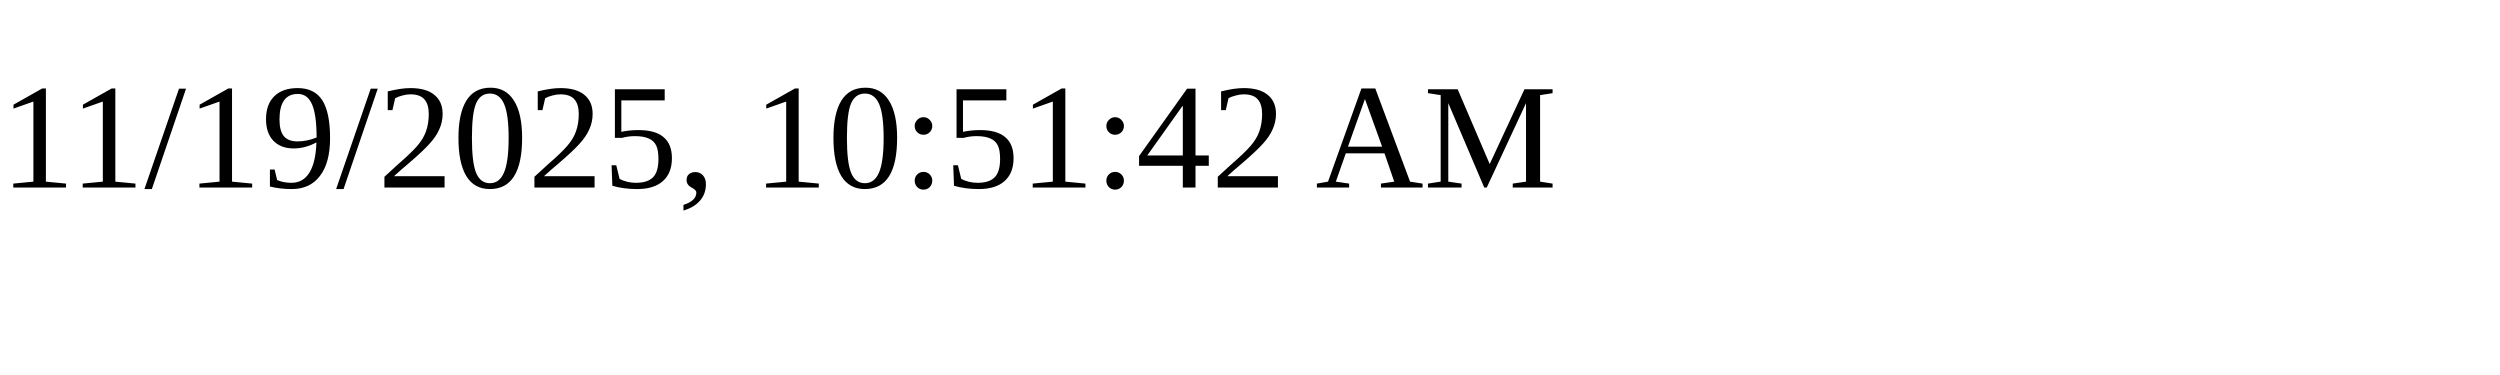
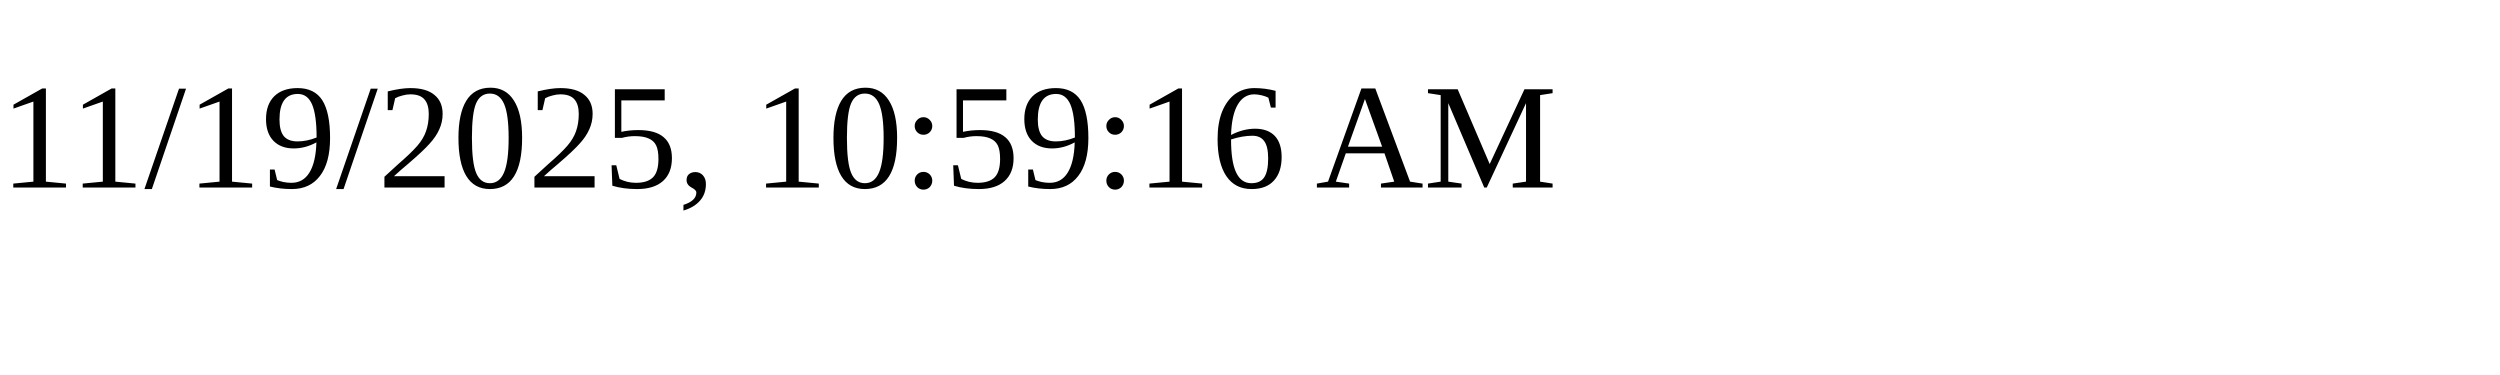
<svg xmlns="http://www.w3.org/2000/svg" height="30" width="200">
-   <text x="0" y="15">11/19/2025, 10:51:42 AM</text>
+   <text x="0" y="15">11/19/2025, 10:59:16 AM</text>
</svg>
